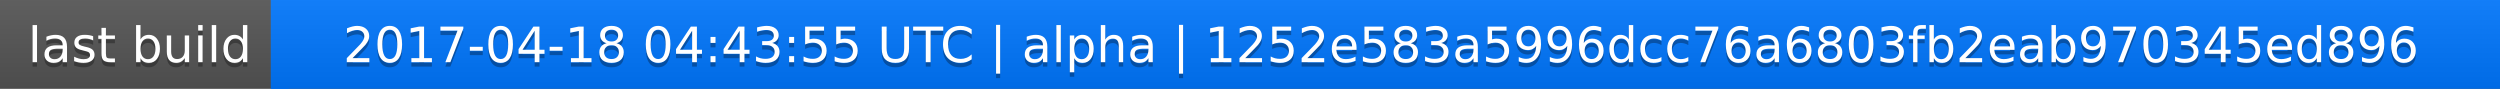
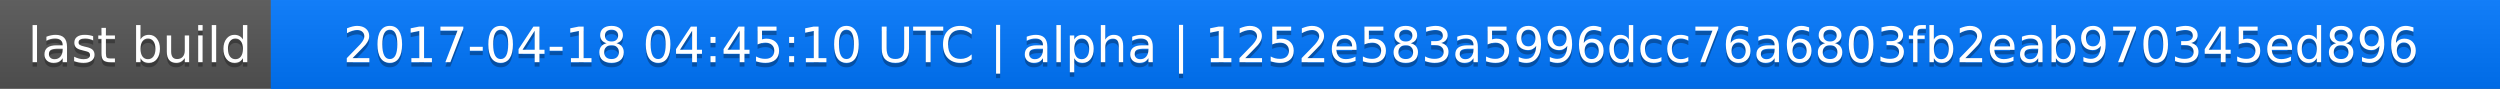
<svg xmlns="http://www.w3.org/2000/svg" width="563" height="20">
  <linearGradient id="a" x2="0" y2="100%">
    <stop offset="0" stop-color="#bbb" stop-opacity=".1" />
    <stop offset="1" stop-opacity=".1" />
  </linearGradient>
  <rect rx="0" width="563" height="20" fill="#555" />
  <rect rx="0" x="61" width="502" height="20" fill="#07f" />
  <path fill="#07f" d="M61 0h4v20h-4z" />
  <rect rx="0" width="563" height="20" fill="url(#a)" />
  <g fill="#fff" text-anchor="middle" font-family="DejaVu Sans,Verdana,Geneva,sans-serif" font-size="11">
    <text x="31.5" y="15" fill="#010101" fill-opacity=".3">last build</text>
    <text x="31.5" y="14">last build</text>
-     <text x="311" y="15" fill="#010101" fill-opacity=".3">2017-04-18 04:43:55 UTC | alpha | 1252e583a5996dcc76a6803fb2eab970345ed896</text>
-     <text x="311" y="14">2017-04-18 04:43:55 UTC | alpha | 1252e583a5996dcc76a6803fb2eab970345ed896</text>
+     <text x="311" y="15" fill="#010101" fill-opacity=".3">2017-04-18 04:45:10 UTC | alpha | 1252e583a5996dcc76a6803fb2eab970345ed896</text>
+     <text x="311" y="14">2017-04-18 04:45:10 UTC | alpha | 1252e583a5996dcc76a6803fb2eab970345ed896</text>
  </g>
</svg>
